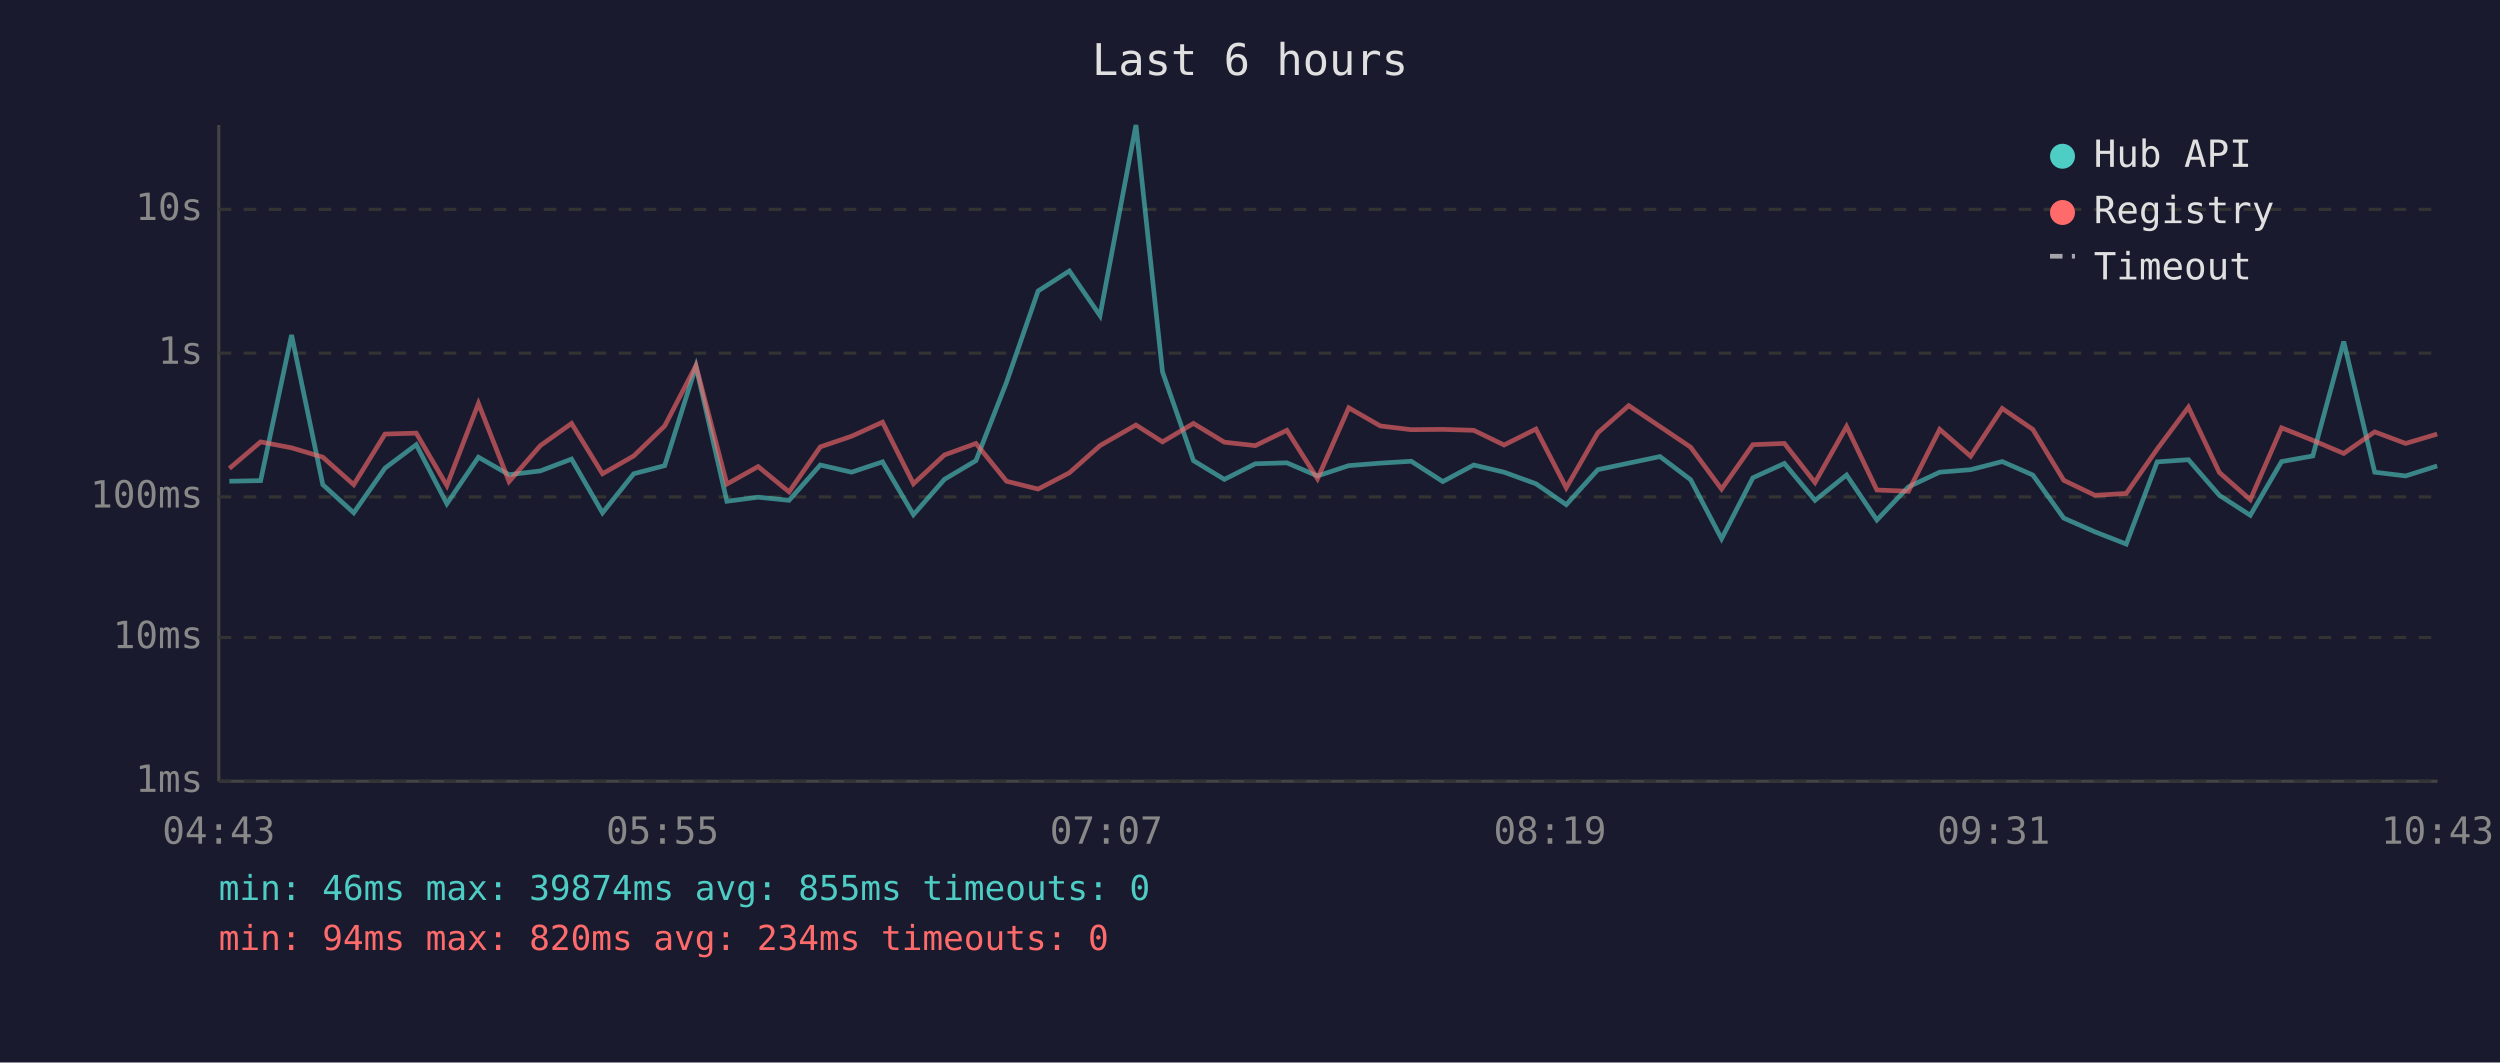
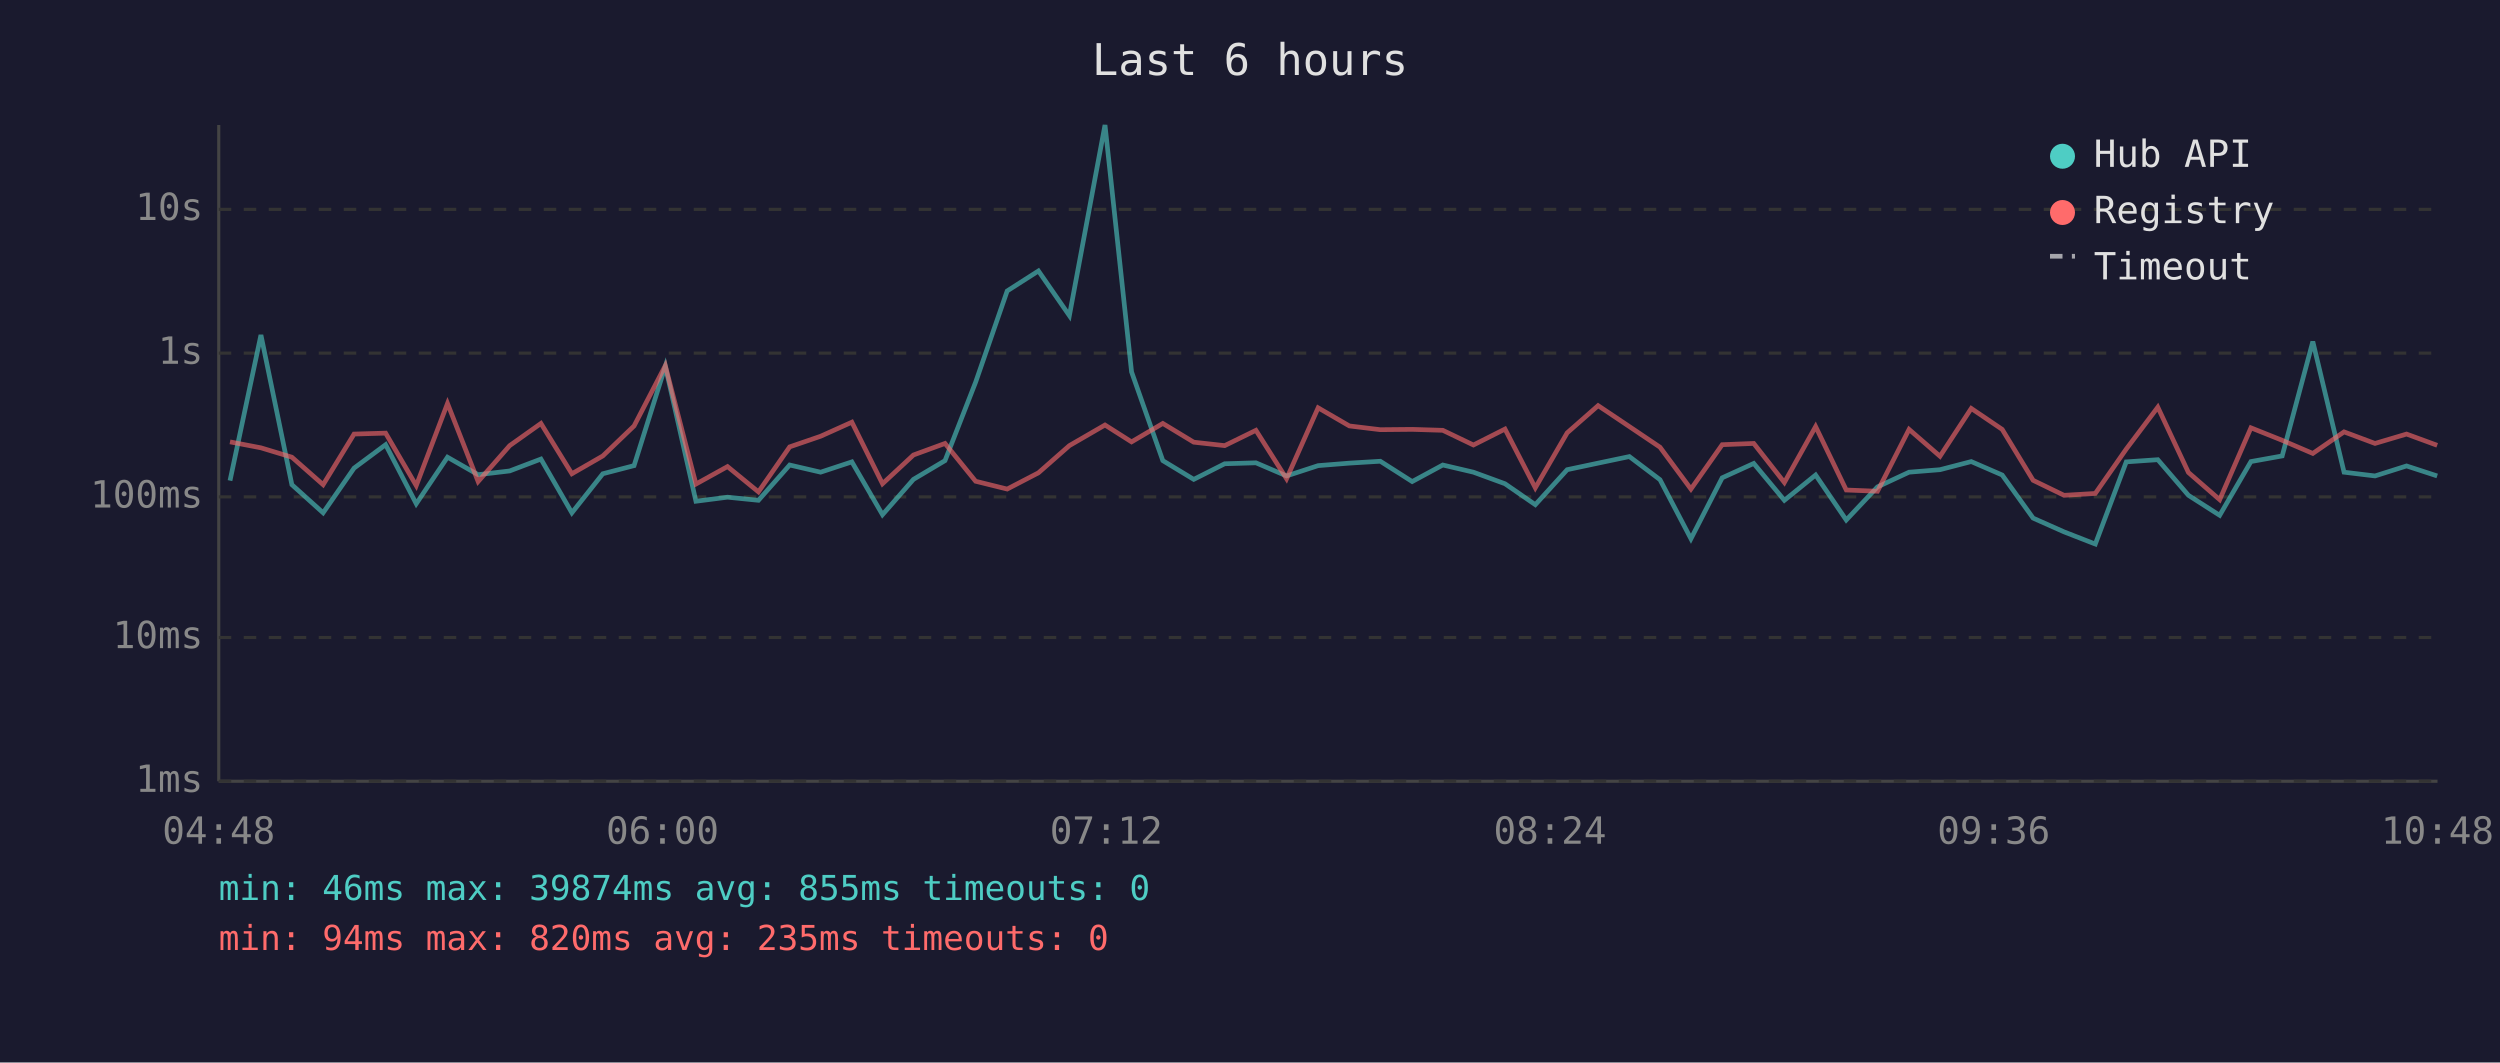
<svg xmlns="http://www.w3.org/2000/svg" viewBox="0 0 800 340" font-family="monospace" font-size="12">
  <rect width="800" height="340" fill="#1a1a2e" />
  <text x="400" y="24" fill="#e0e0e0" font-size="14" text-anchor="middle">Last 6 hours</text>
  <line x1="70" y1="40" x2="70" y2="250" stroke="#444" stroke-width="1" />
  <line x1="70" y1="250" x2="780" y2="250" stroke="#444" stroke-width="1" />
  <line x1="70" y1="250" x2="780" y2="250" stroke="#333" stroke-width="1" stroke-dasharray="4" />
  <text x="65" y="250" fill="#888" text-anchor="end" dominant-baseline="middle">1ms</text>
  <line x1="70" y1="204" x2="780" y2="204" stroke="#333" stroke-width="1" stroke-dasharray="4" />
  <text x="65" y="204" fill="#888" text-anchor="end" dominant-baseline="middle">10ms</text>
  <line x1="70" y1="159" x2="780" y2="159" stroke="#333" stroke-width="1" stroke-dasharray="4" />
  <text x="65" y="159" fill="#888" text-anchor="end" dominant-baseline="middle">100ms</text>
  <line x1="70" y1="113" x2="780" y2="113" stroke="#333" stroke-width="1" stroke-dasharray="4" />
  <text x="65" y="113" fill="#888" text-anchor="end" dominant-baseline="middle">1s</text>
  <line x1="70" y1="67" x2="780" y2="67" stroke="#333" stroke-width="1" stroke-dasharray="4" />
  <text x="65" y="67" fill="#888" text-anchor="end" dominant-baseline="middle">10s</text>
-   <text x="70" y="270" fill="#888" text-anchor="middle">04:43</text>
-   <text x="212" y="270" fill="#888" text-anchor="middle">05:55</text>
-   <text x="354" y="270" fill="#888" text-anchor="middle">07:07</text>
-   <text x="496" y="270" fill="#888" text-anchor="middle">08:19</text>
-   <text x="638" y="270" fill="#888" text-anchor="middle">09:31</text>
-   <text x="780" y="270" fill="#888" text-anchor="middle">10:43</text>
-   <polyline points="73.4,154.0 83.4,153.8 93.3,107.2 103.3,155.1 113.2,164.1 123.2,149.8 133.2,142.3 143.0,161.2 153.1,146.3 162.9,151.9 172.9,150.7 182.9,146.9 192.8,164.1 202.8,151.6 212.7,149.0 222.7,117.2 232.6,160.4 242.6,159.1 252.5,160.1 262.5,148.8 272.5,151.1 282.4,147.8 292.3,164.7 302.2,153.4 312.3,147.4 322.1,122.3 332.2,93.1 342.2,86.7 352.0,101.0 363.5,40.0 372.0,119.0 381.9,147.4 391.8,153.4 401.7,148.4 411.8,148.1 421.6,152.3 431.6,149.0 441.7,148.2 451.6,147.6 461.7,154.1 471.6,148.8 481.3,151.1 491.5,154.8 501.2,161.5 511.3,150.3 521.2,148.2 531.2,146.1 541.0,153.5 550.9,172.4 560.9,152.9 571.0,148.3 580.8,160.1 590.9,152.0 600.6,166.4 610.7,155.8 620.7,151.1 630.6,150.3 640.7,147.7 650.5,152.0 660.4,165.8 670.4,170.2 680.4,174.1 690.3,147.8 700.3,147.1 710.2,158.5 720.1,164.9 730.1,147.7 740.1,145.9 750.0,109.3 759.9,151.1 769.8,152.3 779.9,149.1" fill="none" stroke="#4ecdc4" stroke-width="1.5" opacity="0.6" />
-   <polyline points="73.4,149.9 83.4,141.4 93.3,143.3 103.3,146.3 113.2,155.1 123.2,138.9 133.2,138.6 143.0,155.4 153.1,129.1 162.9,154.1 172.9,142.6 182.9,135.5 192.8,151.6 202.8,145.9 212.7,136.3 222.7,117.0 232.6,154.9 242.6,149.3 252.5,157.4 262.5,143.0 272.5,139.6 282.4,135.1 292.3,154.8 302.2,145.6 312.3,141.9 322.1,154.0 332.2,156.5 342.2,151.3 352.0,142.6 363.5,136.0 372.0,141.4 381.9,135.5 391.8,141.5 401.7,142.6 411.8,137.7 421.6,153.2 431.6,130.5 441.7,136.3 451.6,137.5 461.7,137.4 471.6,137.7 481.3,142.4 491.5,137.3 501.2,156.1 511.3,138.5 521.2,129.8 531.2,136.5 541.0,143.1 550.9,156.5 560.9,142.3 571.0,141.9 580.8,154.4 590.9,136.5 600.6,156.8 610.7,157.2 620.7,137.4 630.6,146.0 640.7,130.7 650.5,137.4 660.4,153.7 670.4,158.5 680.4,157.9 690.3,143.7 700.3,130.3 710.2,151.2 720.1,159.9 730.1,136.9 740.1,140.9 750.0,145.1 759.9,138.2 769.8,141.9 779.9,138.9" fill="none" stroke="#ff6b6b" stroke-width="1.5" opacity="0.6" />
+   <text x="70" y="270" fill="#888" text-anchor="middle">04:48</text>
+   <text x="212" y="270" fill="#888" text-anchor="middle">06:00</text>
+   <text x="354" y="270" fill="#888" text-anchor="middle">07:12</text>
+   <text x="496" y="270" fill="#888" text-anchor="middle">08:24</text>
+   <text x="638" y="270" fill="#888" text-anchor="middle">09:36</text>
+   <text x="780" y="270" fill="#888" text-anchor="middle">10:48</text>
+   <polyline points="73.6,153.8 83.5,107.2 93.4,155.1 103.4,164.1 113.3,149.8 123.4,142.3 133.2,161.2 143.2,146.3 153.0,151.9 163.1,150.7 173.1,146.9 183.0,164.1 192.9,151.6 202.9,149.0 212.9,117.2 222.7,160.4 232.8,159.1 242.7,160.1 252.7,148.8 262.6,151.1 272.6,147.8 282.4,164.7 292.3,153.4 302.4,147.4 312.2,122.3 322.3,93.1 332.3,86.7 342.2,101.0 353.6,40.0 362.1,119.0 372.1,147.4 382.0,153.4 391.9,148.4 401.9,148.1 411.7,152.3 421.8,149.0 431.8,148.2 441.7,147.6 451.9,154.1 461.7,148.8 471.5,151.1 481.6,154.8 491.3,161.5 501.5,150.3 511.4,148.2 521.4,146.1 531.2,153.5 541.1,172.4 551.1,152.9 561.2,148.3 571.0,160.1 581.0,152.0 590.8,166.4 600.8,155.8 610.9,151.1 620.8,150.3 630.8,147.7 640.7,152.0 650.6,165.8 660.5,170.2 670.5,174.1 680.4,147.8 690.5,147.1 700.3,158.5 710.3,164.9 720.3,147.7 730.3,145.9 740.1,109.3 750.1,151.1 760.0,152.3 770.1,149.1 779.9,152.3" fill="none" stroke="#4ecdc4" stroke-width="1.5" opacity="0.6" />
+   <polyline points="73.6,141.4 83.5,143.3 93.4,146.3 103.4,155.1 113.3,138.9 123.4,138.6 133.2,155.4 143.2,129.1 153.0,154.1 163.1,142.6 173.1,135.5 183.0,151.6 192.9,145.9 202.9,136.3 212.9,117.0 222.7,154.9 232.8,149.3 242.7,157.4 252.7,143.0 262.6,139.6 272.6,135.1 282.4,154.8 292.3,145.6 302.4,141.9 312.2,154.0 322.3,156.5 332.3,151.3 342.2,142.6 353.6,136.0 362.1,141.4 372.1,135.5 382.0,141.5 391.9,142.6 401.9,137.7 411.7,153.2 421.8,130.5 431.8,136.3 441.7,137.5 451.9,137.4 461.7,137.7 471.5,142.4 481.6,137.3 491.3,156.1 501.5,138.5 511.4,129.8 521.4,136.5 531.2,143.1 541.1,156.5 551.1,142.3 561.2,141.9 571.0,154.4 581.0,136.5 590.8,156.8 600.8,157.2 610.9,137.4 620.8,146.0 630.8,130.7 640.7,137.4 650.6,153.7 660.5,158.5 670.5,157.9 680.4,143.7 690.5,130.3 700.3,151.2 710.3,159.9 720.3,136.9 730.3,140.9 740.1,145.1 750.1,138.2 760.0,141.9 770.1,138.9 779.9,142.5" fill="none" stroke="#ff6b6b" stroke-width="1.5" opacity="0.6" />
  <circle cx="660" cy="50" r="4" fill="#4ecdc4" />
  <text x="670" y="50" fill="#e0e0e0" dominant-baseline="middle">Hub API</text>
  <circle cx="660" cy="68" r="4" fill="#ff6b6b" />
  <text x="670" y="68" fill="#e0e0e0" dominant-baseline="middle">Registry</text>
  <line x1="656" y1="82" x2="664" y2="82" stroke="#e0e0e0" stroke-width="1.5" stroke-dasharray="4,3" opacity="0.7" />
  <text x="670" y="86" fill="#e0e0e0" dominant-baseline="middle">Timeout</text>
  <text x="70" y="288" fill="#4ecdc4" font-size="11">min: 46ms  max: 39874ms  avg: 855ms  timeouts: 0</text>
-   <text x="70" y="304" fill="#ff6b6b" font-size="11">min: 94ms  max: 820ms  avg: 234ms  timeouts: 0</text>
+   <text x="70" y="304" fill="#ff6b6b" font-size="11">min: 94ms  max: 820ms  avg: 235ms  timeouts: 0</text>
</svg>
